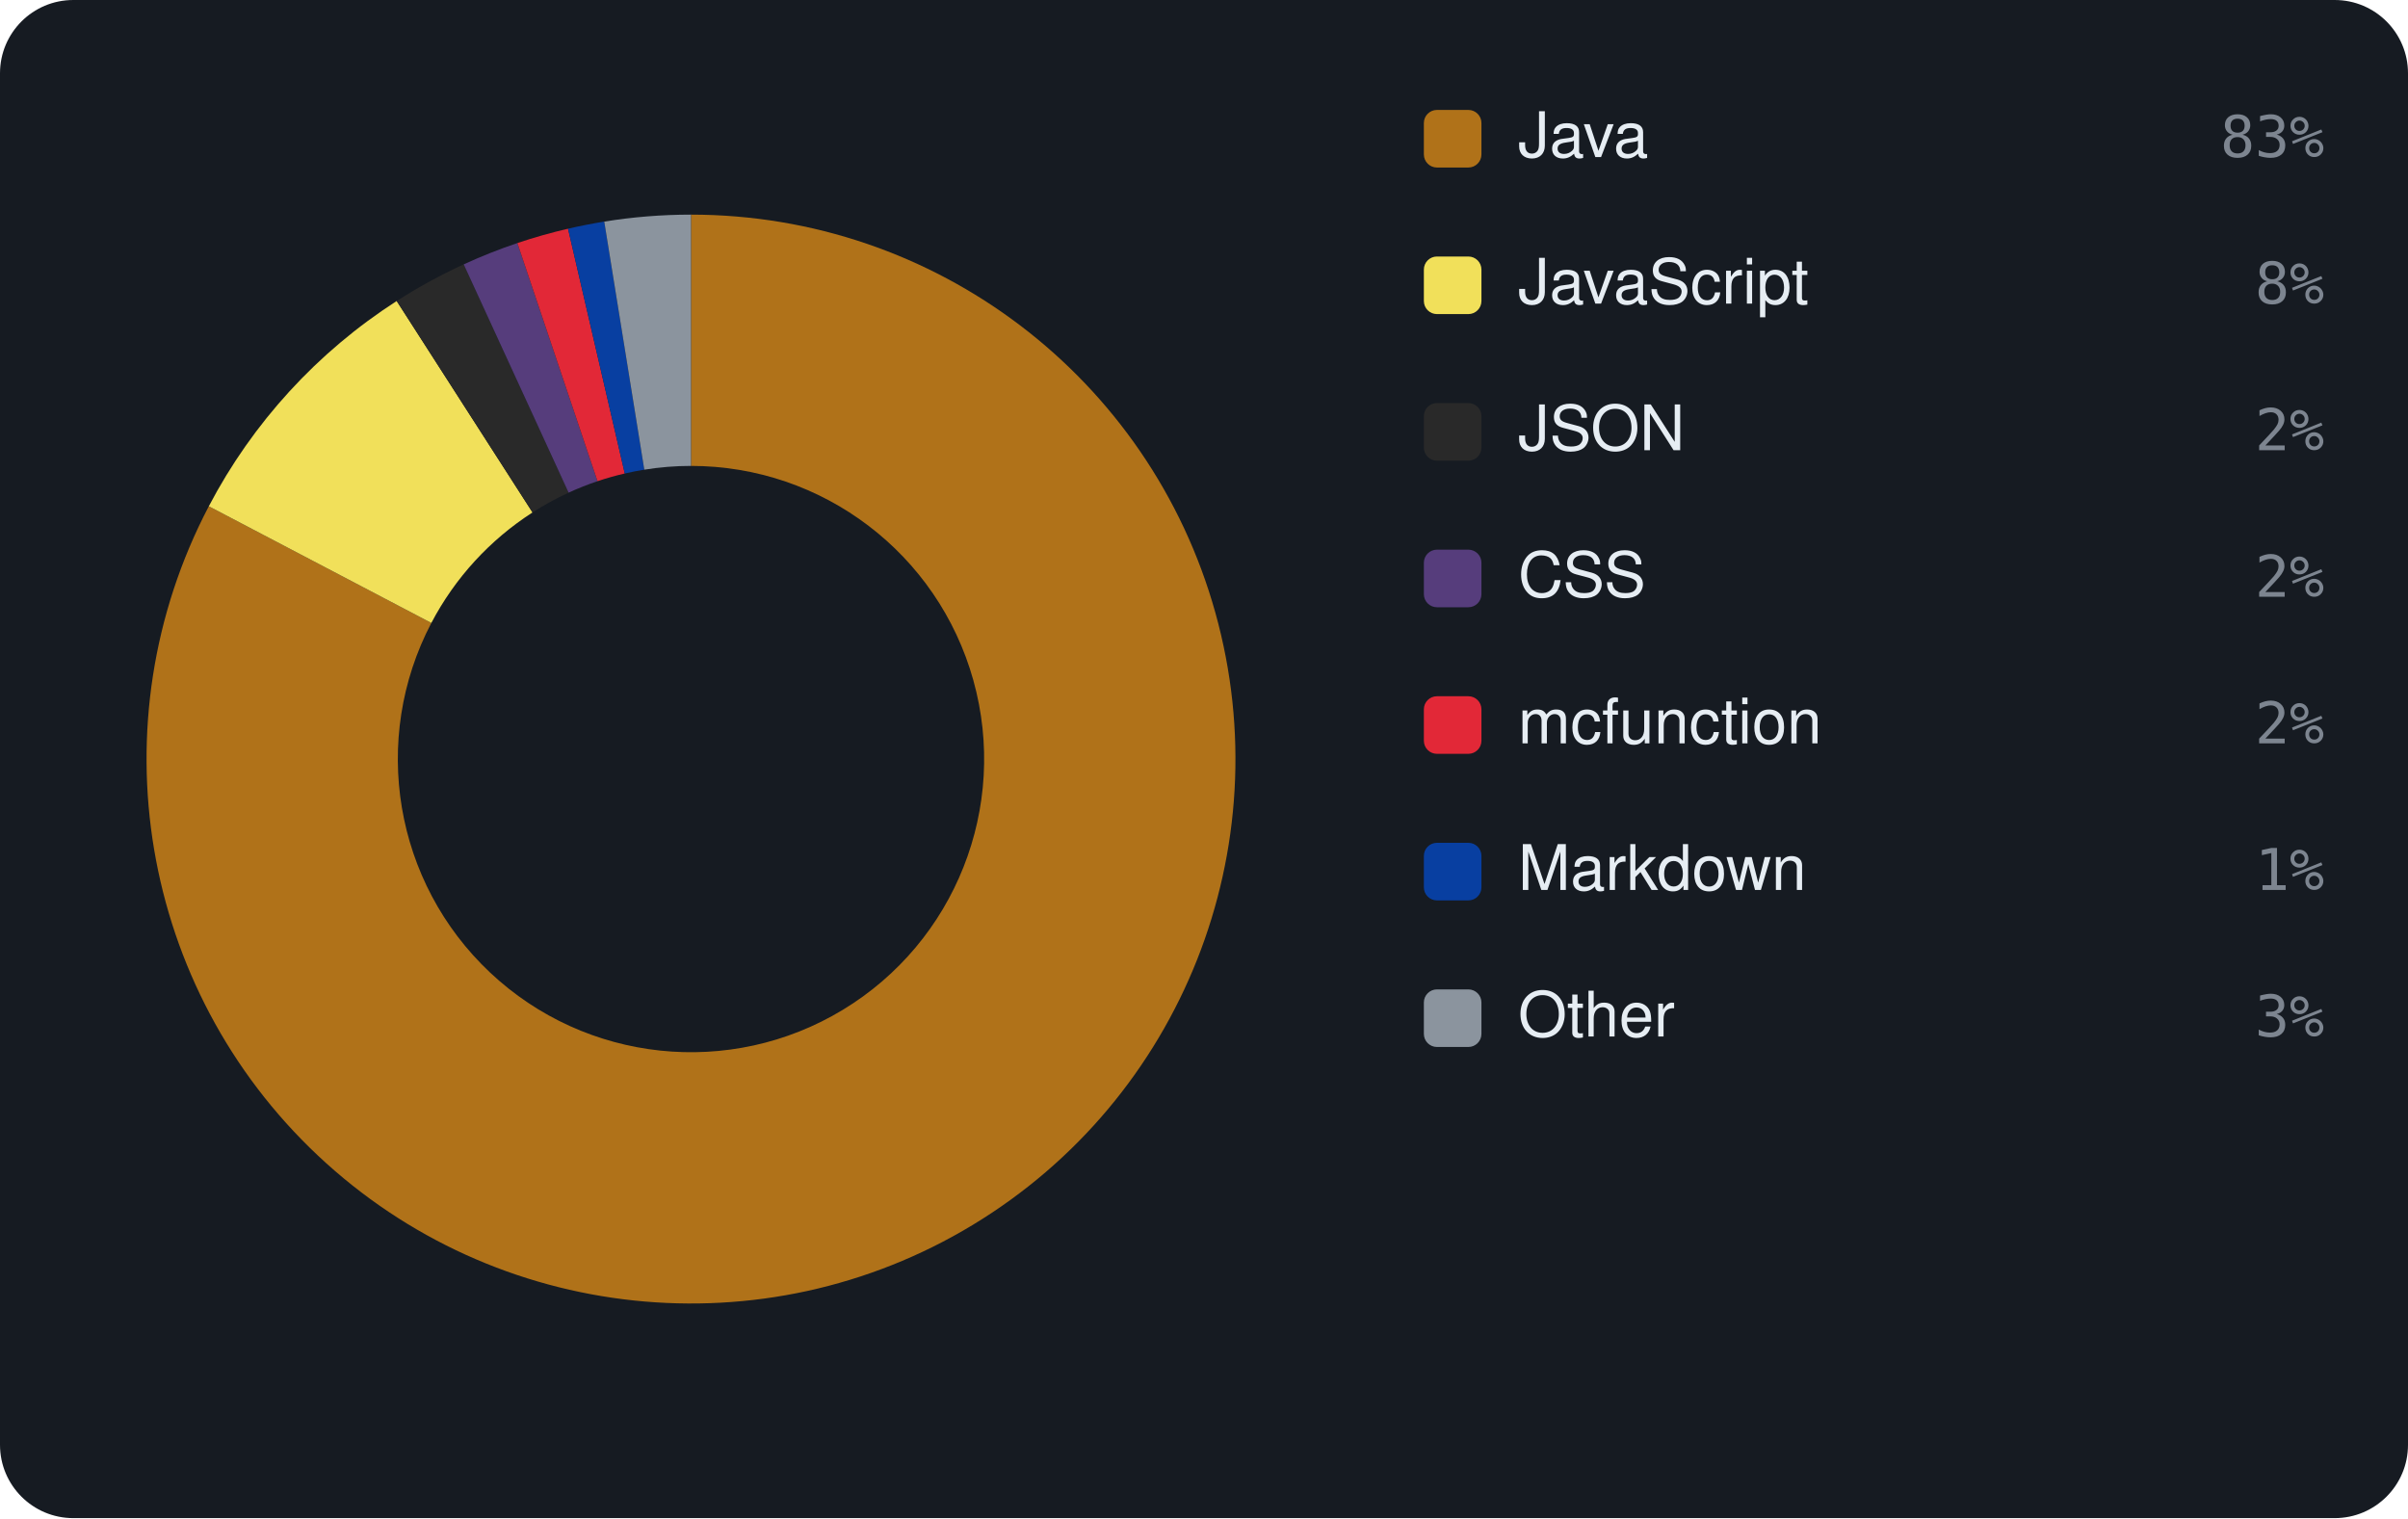
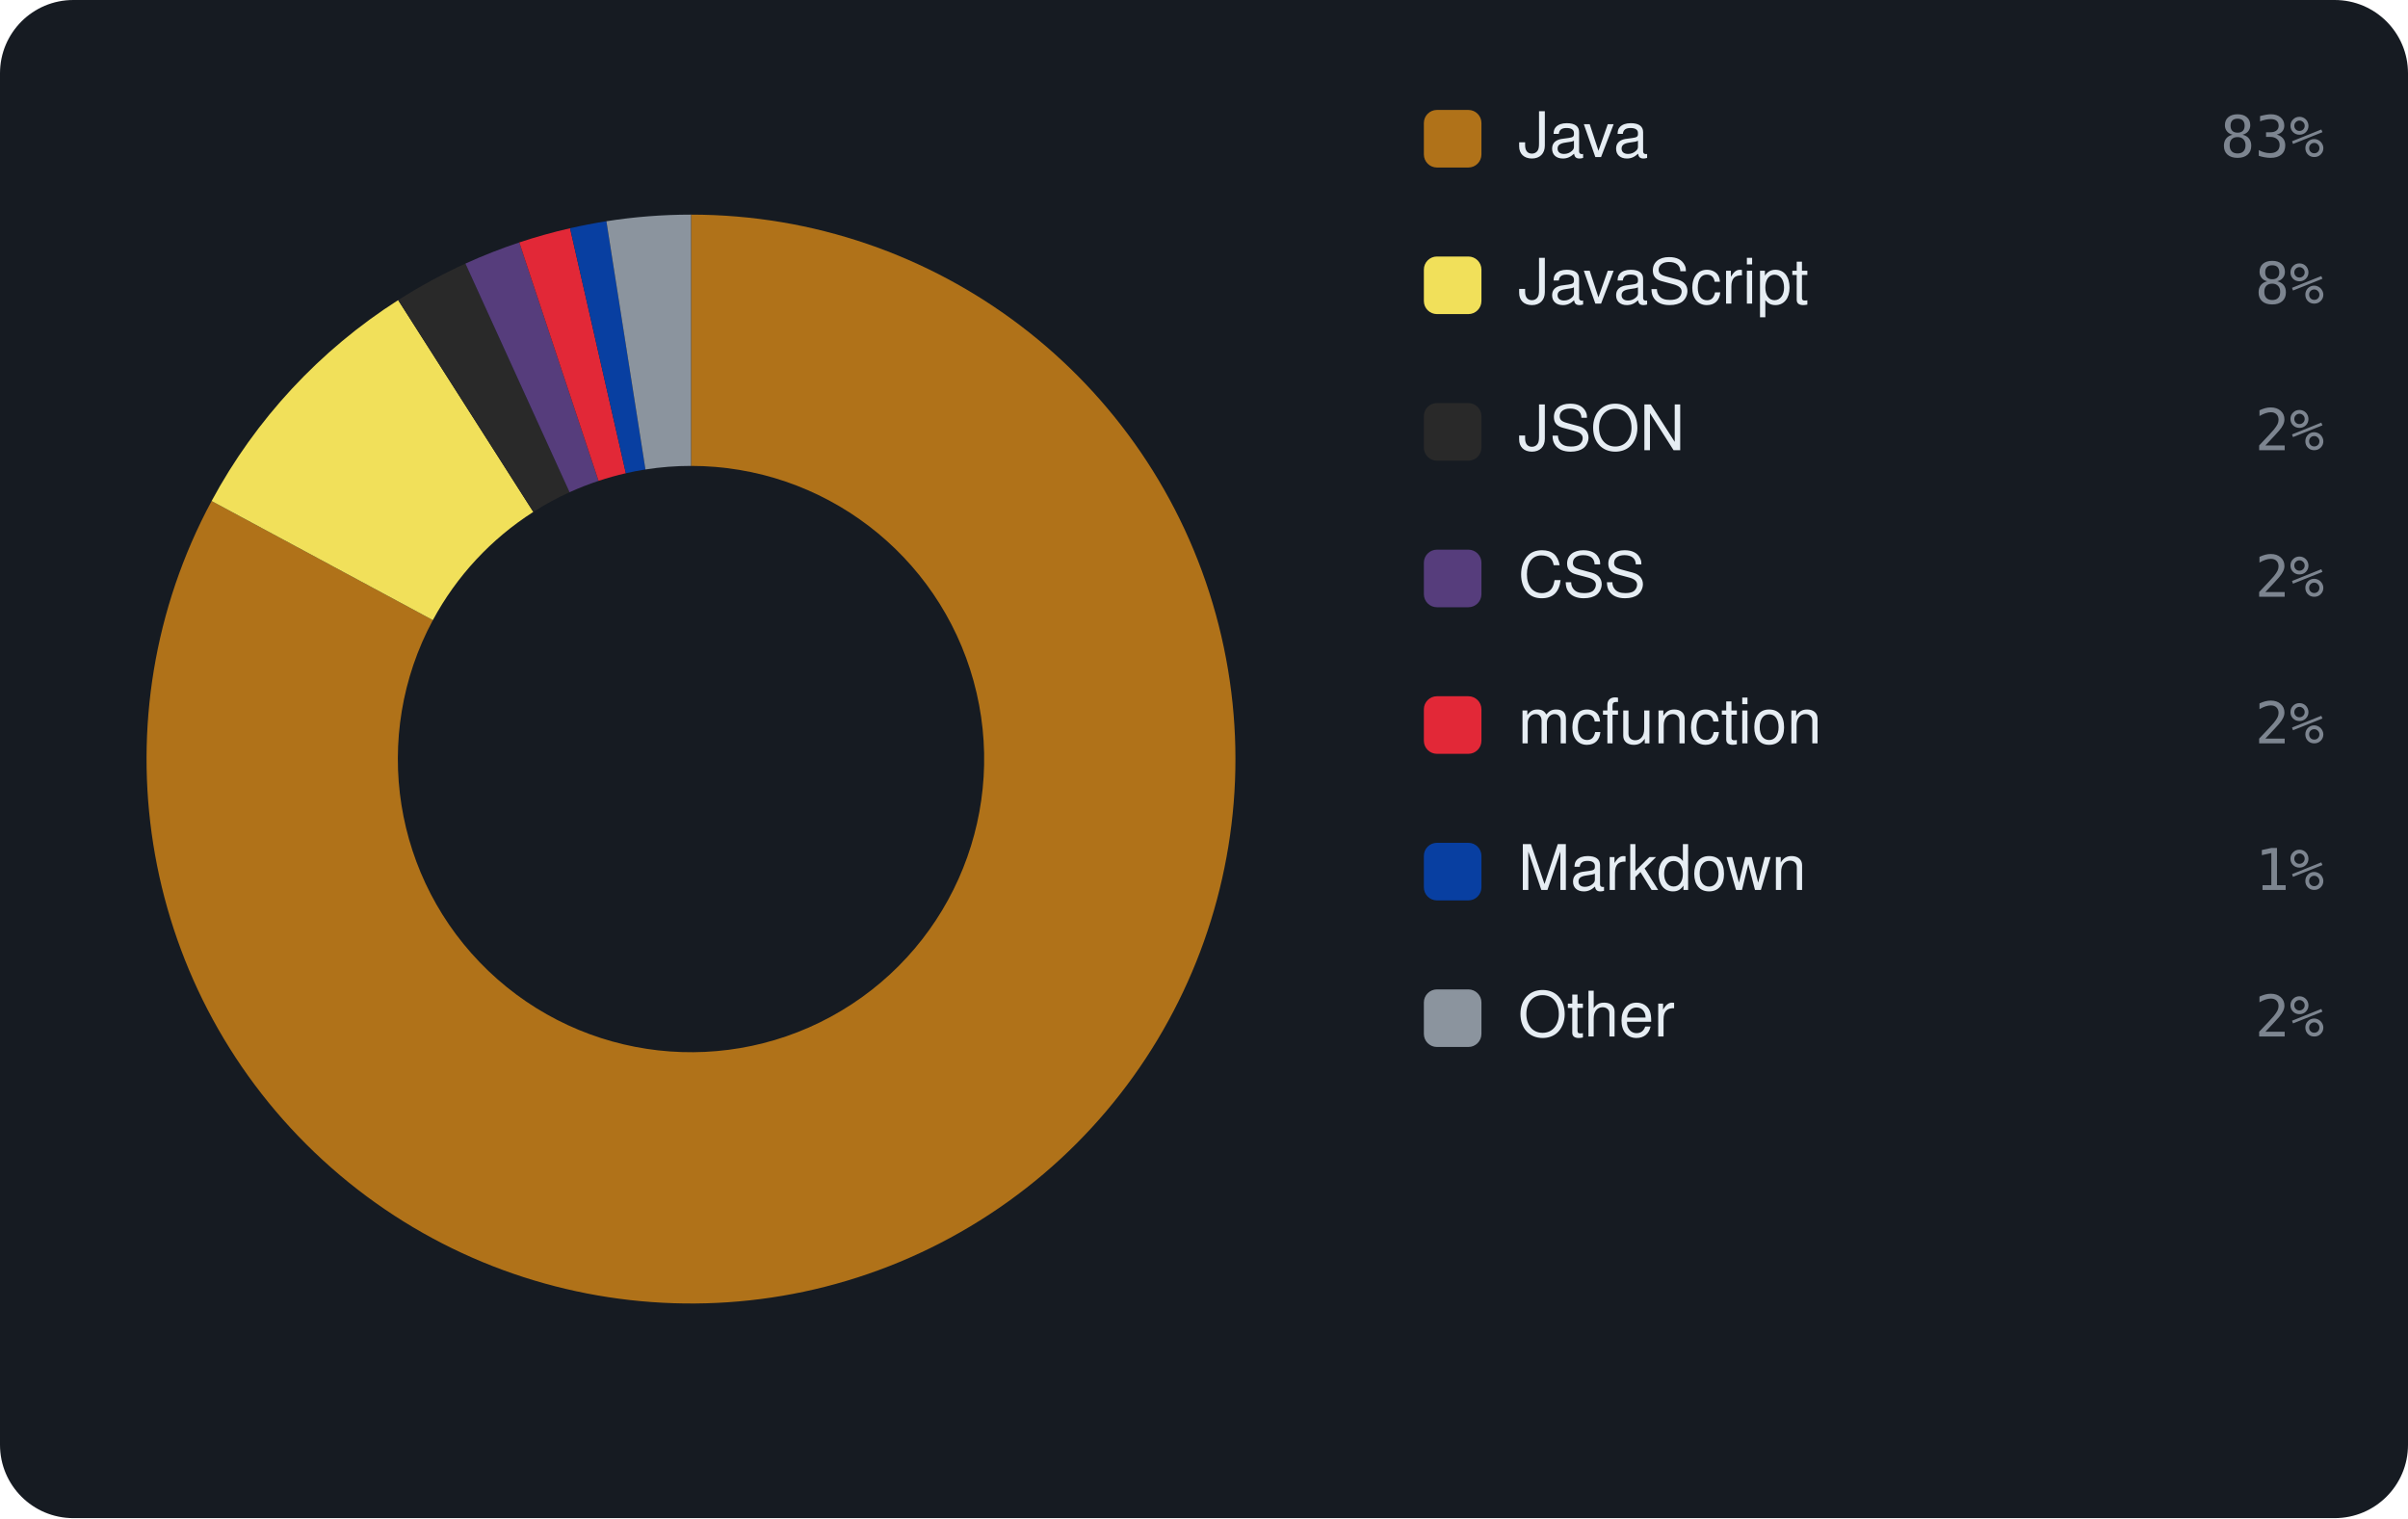
<svg xmlns="http://www.w3.org/2000/svg" viewBox="0 0 460 290" width="460" height="290" font-family="-apple-system,BlinkMacSystemFont,'Segoe UI',Helvetica,Arial,sans-serif">
  <rect width="460" height="290" rx="14" fill="#161b22" />
-   <path d="M132.00 41.00 A104 104 0 1 1 39.89 96.71 L82.40 119.00 A56 56 0 1 0 132.00 89.00 Z" fill="#b07219" />
-   <path d="M39.89 96.71 A104 104 0 0 1 75.78 57.50 L101.73 97.89 A56 56 0 0 0 82.40 119.00 Z" fill="#f1e05a" />
-   <path d="M75.78 57.50 A104 104 0 0 1 88.58 50.50 L108.62 94.11 A56 56 0 0 0 101.73 97.89 Z" fill="#292929" />
-   <path d="M88.58 50.50 A104 104 0 0 1 98.83 46.43 L114.14 91.92 A56 56 0 0 0 108.62 94.11 Z" fill="#563d7c" />
-   <path d="M98.83 46.43 A104 104 0 0 1 108.51 43.69 L119.35 90.45 A56 56 0 0 0 114.14 91.92 Z" fill="#E22837" />
-   <path d="M108.51 43.69 A104 104 0 0 1 115.43 42.33 L123.08 89.72 A56 56 0 0 0 119.35 90.45 Z" fill="#083fa1" />
-   <path d="M115.43 42.33 A104 104 0 0 1 132.00 41.00 L132.00 89.00 A56 56 0 0 0 123.08 89.72 Z" fill="#8b949e" />
+   <path d="M132.00 41.00 A104 104 0 1 1 40.42 95.71 L82.69 118.46 A56 56 0 1 0 132.00 89.00 Z" fill="#b07219" />
+   <path d="M40.42 95.71 A104 104 0 0 1 76.06 57.33 L101.88 97.79 A56 56 0 0 0 82.69 118.46 Z" fill="#f1e05a" />
+   <path d="M76.06 57.33 A104 104 0 0 1 88.91 50.35 L108.80 94.03 A56 56 0 0 0 101.88 97.79 Z" fill="#292929" />
+   <path d="M88.91 50.35 A104 104 0 0 1 99.20 46.31 L114.34 91.86 A56 56 0 0 0 108.80 94.03 Z" fill="#563d7c" />
+   <path d="M99.20 46.31 A104 104 0 0 1 108.90 43.60 L119.56 90.40 A56 56 0 0 0 114.34 91.86 Z" fill="#E22837" />
+   <path d="M108.90 43.60 A104 104 0 0 1 115.84 42.26 L123.30 89.68 A56 56 0 0 0 119.56 90.40 Z" fill="#083fa1" />
+   <path d="M115.84 42.26 A104 104 0 0 1 132.00 41.00 L132.00 89.00 A56 56 0 0 0 123.30 89.68 Z" fill="#8b949e" />
  <rect x="272" y="21" width="11" height="11" rx="2.5" fill="#b07219" />
  <text x="290" y="30" font-size="12" fill="#e6edf3">Java</text>
  <text x="444" y="30" text-anchor="end" font-size="11" font-family="monospace" fill="#7d8590">83%</text>
  <rect x="272" y="49" width="11" height="11" rx="2.5" fill="#f1e05a" />
  <text x="290" y="58" font-size="12" fill="#e6edf3">JavaScript</text>
  <text x="444" y="58" text-anchor="end" font-size="11" font-family="monospace" fill="#7d8590">8%</text>
  <rect x="272" y="77" width="11" height="11" rx="2.5" fill="#292929" />
  <text x="290" y="86" font-size="12" fill="#e6edf3">JSON</text>
  <text x="444" y="86" text-anchor="end" font-size="11" font-family="monospace" fill="#7d8590">2%</text>
  <rect x="272" y="105" width="11" height="11" rx="2.5" fill="#563d7c" />
  <text x="290" y="114" font-size="12" fill="#e6edf3">CSS</text>
  <text x="444" y="114" text-anchor="end" font-size="11" font-family="monospace" fill="#7d8590">2%</text>
  <rect x="272" y="133" width="11" height="11" rx="2.5" fill="#E22837" />
  <text x="290" y="142" font-size="12" fill="#e6edf3">mcfunction</text>
  <text x="444" y="142" text-anchor="end" font-size="11" font-family="monospace" fill="#7d8590">2%</text>
  <rect x="272" y="161" width="11" height="11" rx="2.5" fill="#083fa1" />
  <text x="290" y="170" font-size="12" fill="#e6edf3">Markdown</text>
  <text x="444" y="170" text-anchor="end" font-size="11" font-family="monospace" fill="#7d8590">1%</text>
  <rect x="272" y="189" width="11" height="11" rx="2.5" fill="#8b949e" />
  <text x="290" y="198" font-size="12" fill="#e6edf3">Other</text>
-   <text x="444" y="198" text-anchor="end" font-size="11" font-family="monospace" fill="#7d8590">3%</text>
+   <text x="444" y="198" text-anchor="end" font-size="11" font-family="monospace" fill="#7d8590">2%</text>
</svg>
